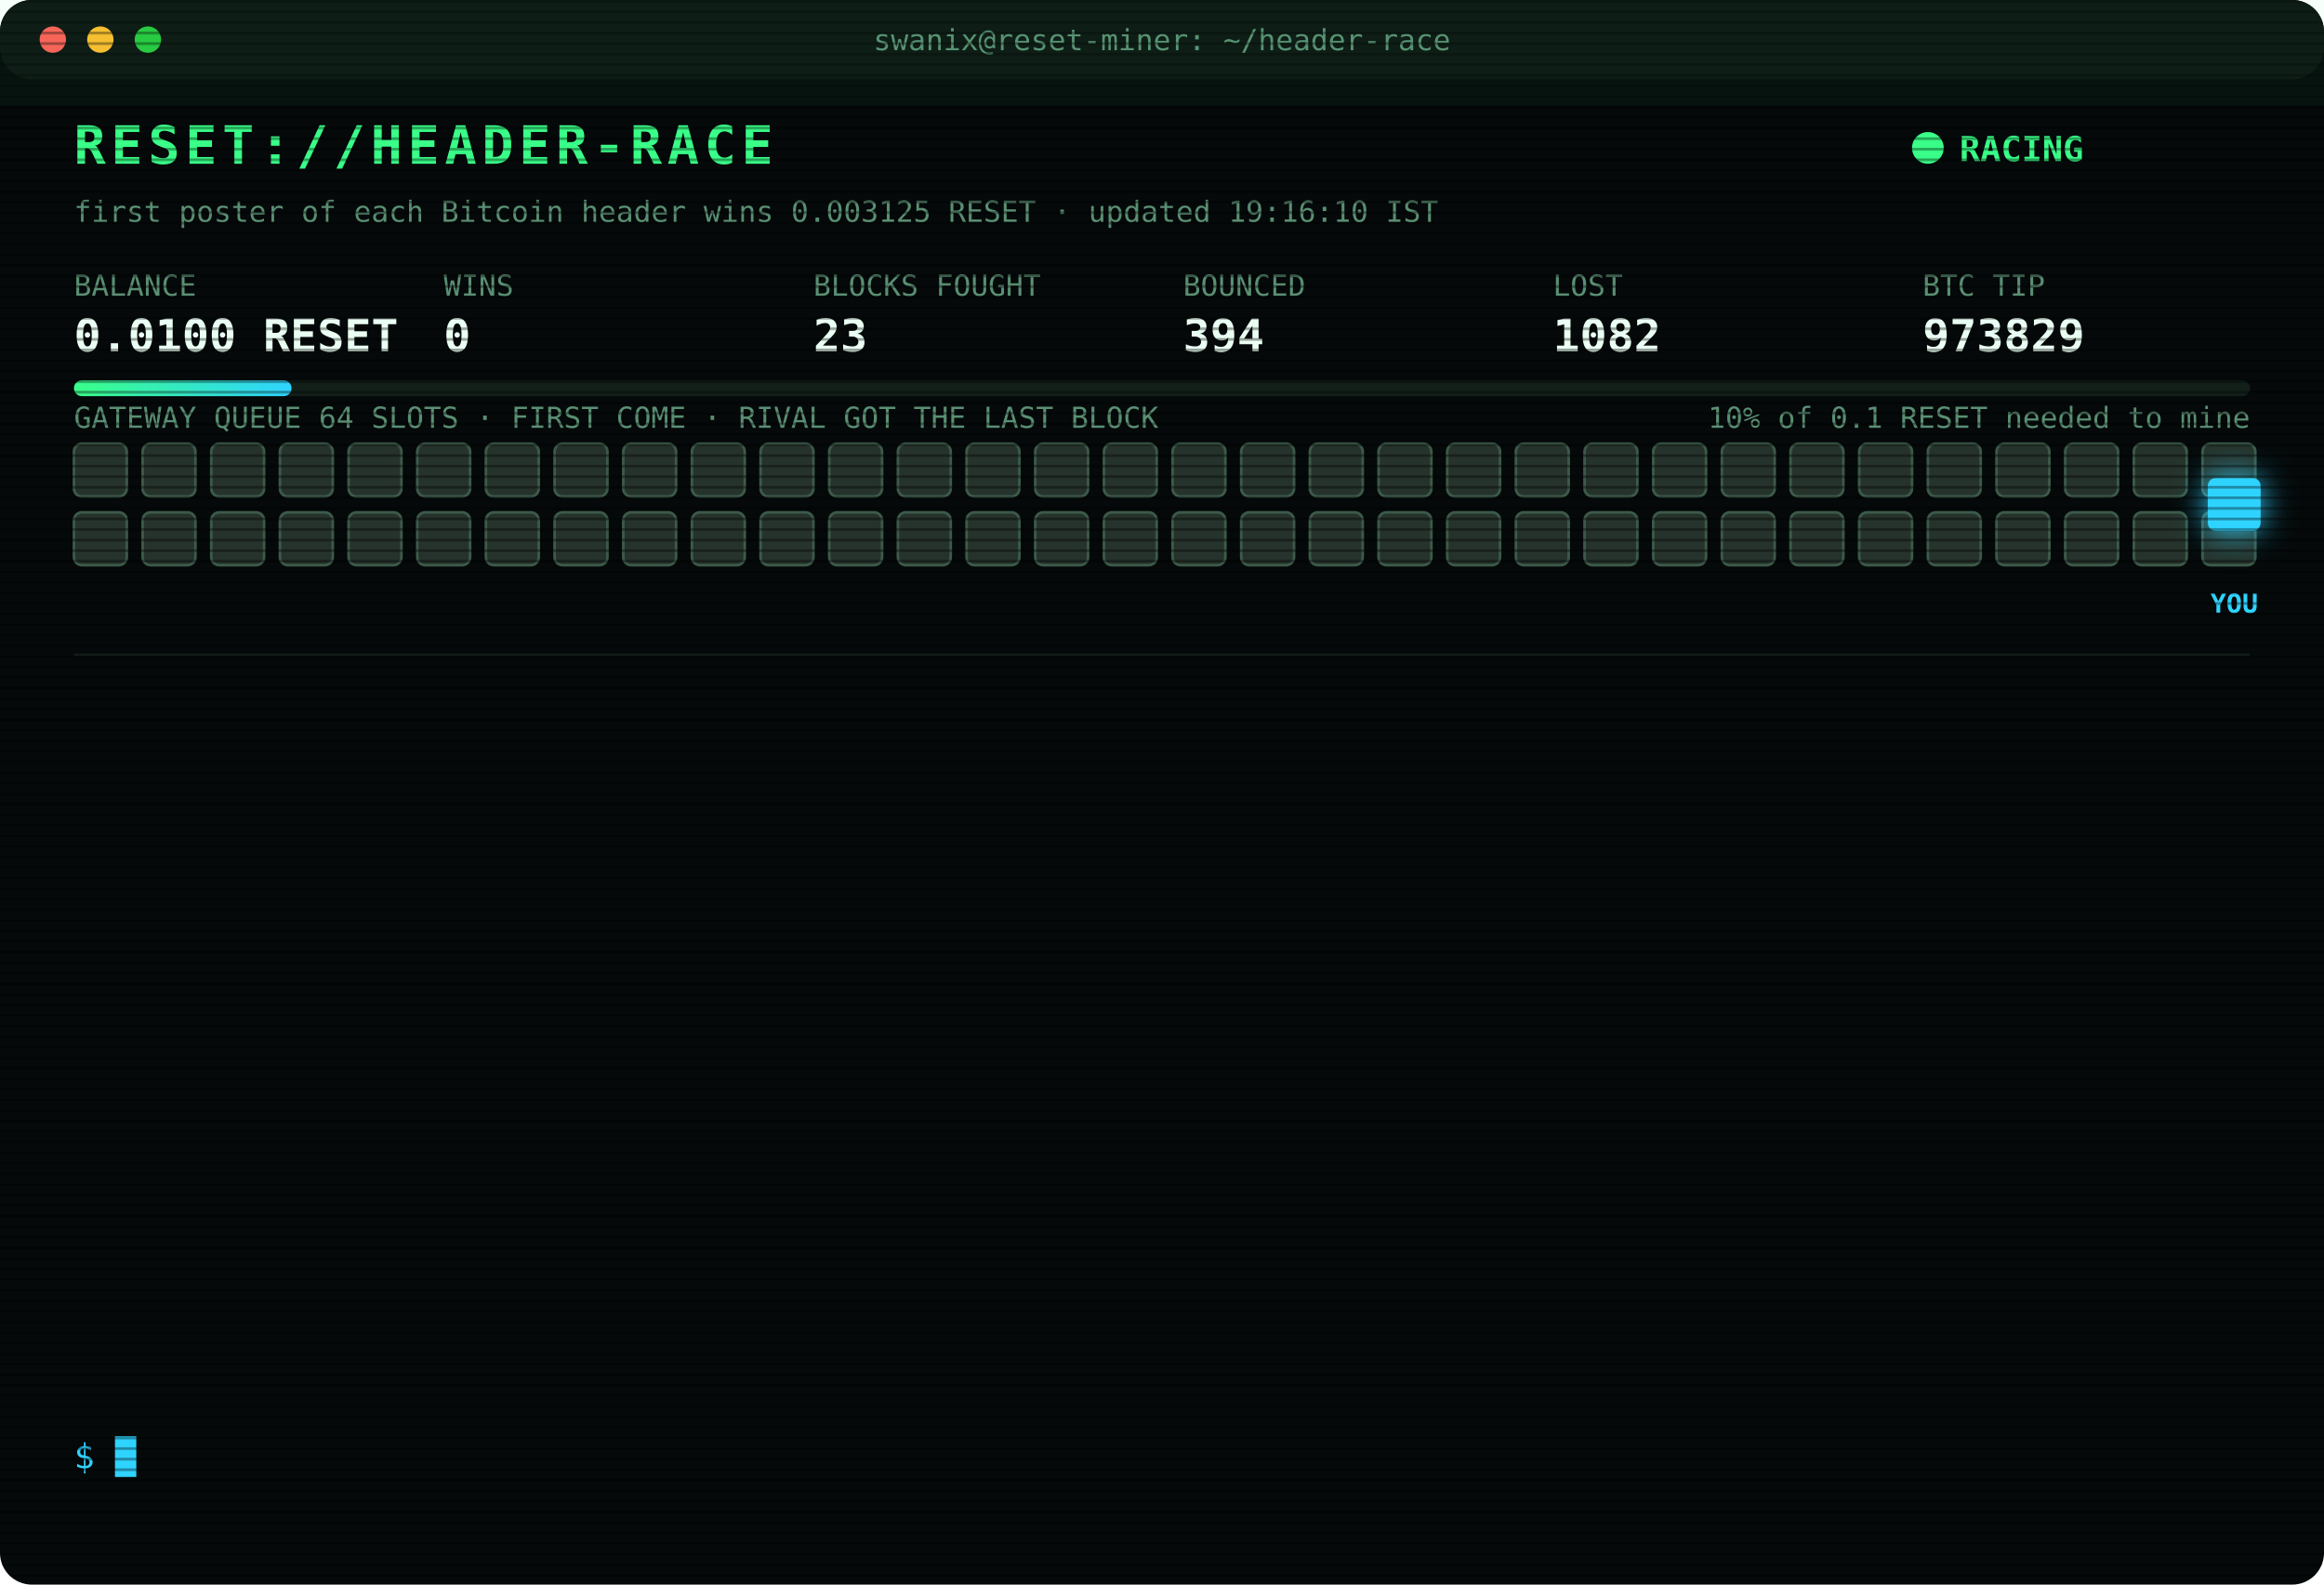
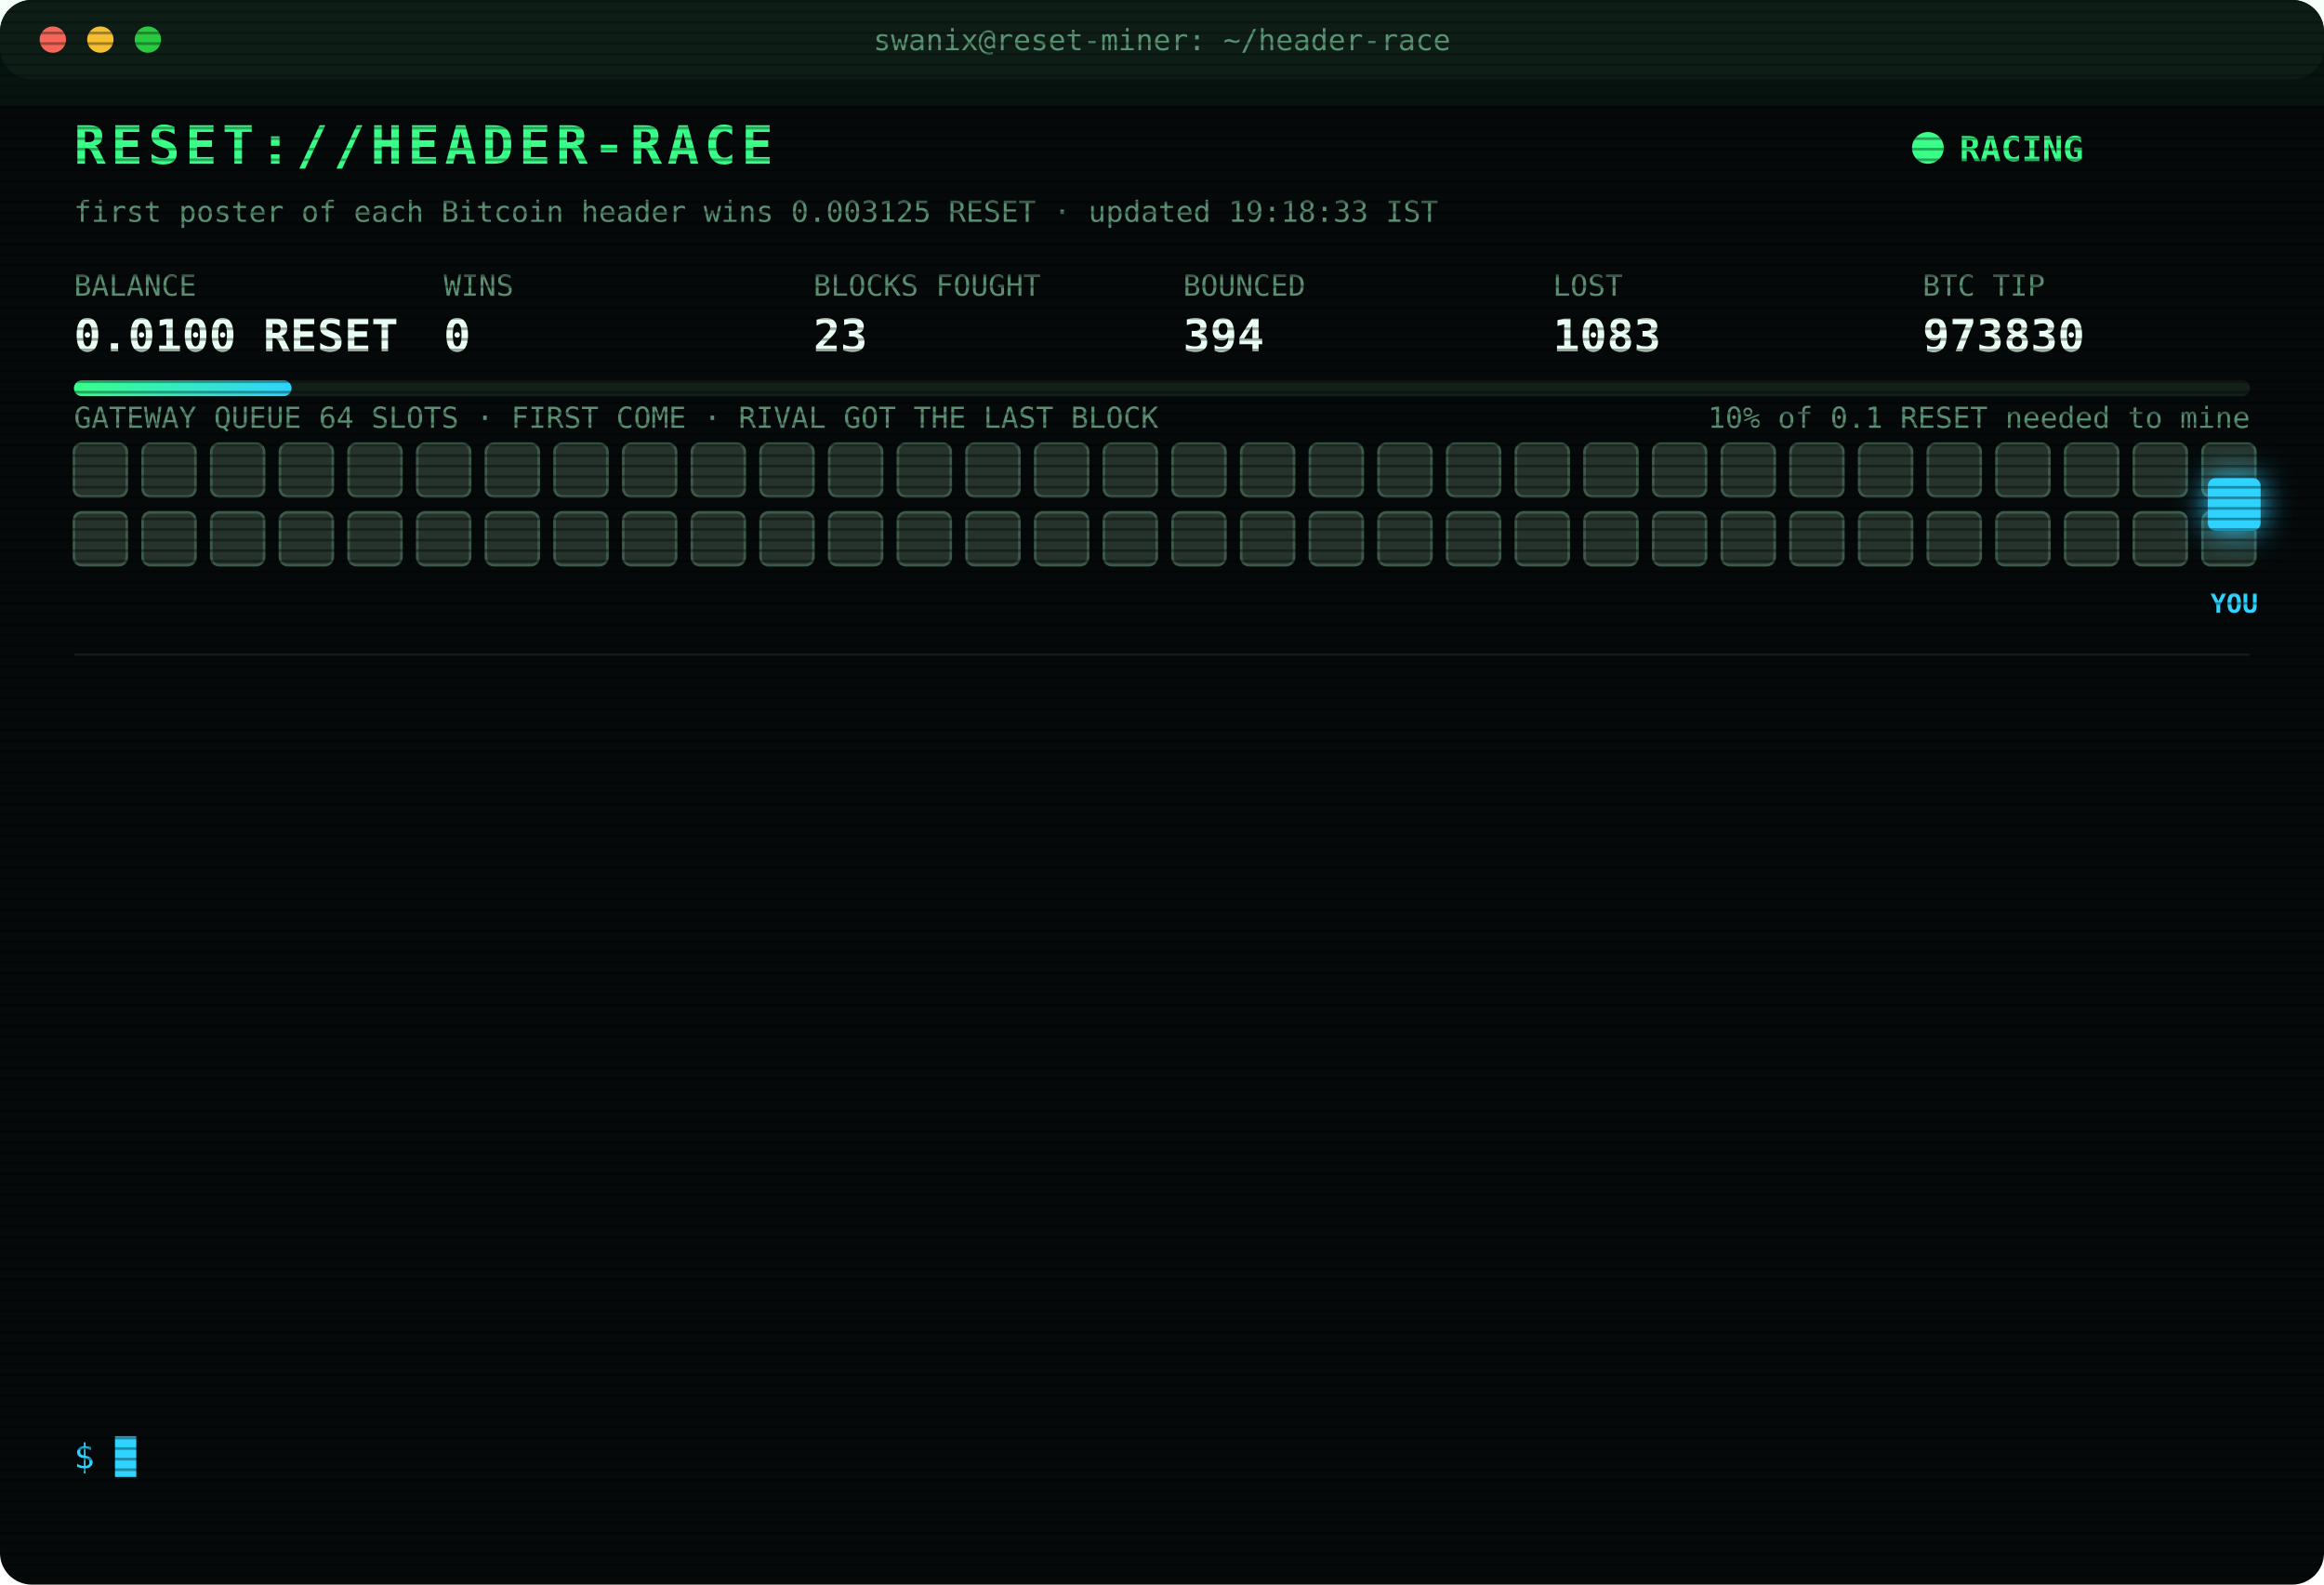
<svg xmlns="http://www.w3.org/2000/svg" width="880" height="600" viewBox="0 0 880 600" font-family="ui-monospace,SFMono-Regular,Menlo,Consolas,monospace">
  <style>
text{font-size:13px;fill:#7CFFB2}
.title{font-size:20px;font-weight:700;fill:#39FF88;letter-spacing:2px;animation:glitch 3s infinite steps(1)}
.sub{fill:#2fd3ff}.k{fill:#5a8f73;font-size:11px}.v{font-size:17px;font-weight:700;fill:#eafff3}
.ts{fill:#3f6b56}.boot{fill:#2fd3ff}.dim{fill:#5a8f73}.bad{fill:#ff4d6d}.warn{fill:#ffd23f}.mag{fill:#ff5cf0}.win{fill:#39FF88;font-weight:700}
.tag{font-size:10px;fill:#2fd3ff;font-weight:700}
.rival{fill:#26332c;stroke:#3c5a49;animation:jam 1.2s infinite alternate}
.idle{fill:#141c18;stroke:#22302a;animation:breathe 4s infinite}
.me{fill:#2fd3ff;filter:drop-shadow(0 0 6px #2fd3ff)}
.hover{animation:nudge 1.1s infinite ease-in-out}.bounce{animation:kick 1.4s infinite}
.ln{opacity:0;animation:in .4s forwards}
.cur{animation:blink 1s infinite steps(1)}
.scan{animation:scan 6s infinite linear}
.led{animation:blink 1.4s infinite}
@keyframes in{from{opacity:0;transform:translateX(-6px)}to{opacity:1;transform:none}}
@keyframes blink{50%{opacity:0}}
@keyframes jam{to{fill:#33463b}}
@keyframes breathe{50%{opacity:.4}}
@keyframes nudge{50%{transform:translateX(-10px)}}
@keyframes kick{0%,100%{transform:none}30%{transform:translateX(-14px)}55%{transform:translateX(10px) translateY(-6px)}}
@keyframes glitch{0%,92%{transform:none}93%{transform:translateX(2px);fill:#ff4d6d}95%{transform:translateX(-2px);fill:#2fd3ff}97%{transform:none}}
@keyframes scan{from{transform:translateY(-40px)}to{transform:translateY(600px)}}
</style>
  <defs>
    <pattern id="sl" width="4" height="4" patternUnits="userSpaceOnUse">
      <rect width="4" height="1" fill="#000" opacity=".35" />
    </pattern>
    <linearGradient id="bar">
      <stop offset="0" stop-color="#39FF88" />
      <stop offset="1" stop-color="#2fd3ff" />
    </linearGradient>
  </defs>
  <rect width="880" height="600" rx="12" fill="#05090a" />
  <rect width="880" height="30" rx="12" fill="#0d1512" />
  <circle cx="20" cy="15" r="5" fill="#ff5f57" />
  <circle cx="38" cy="15" r="5" fill="#febc2e" />
  <circle cx="56" cy="15" r="5" fill="#28c840" />
  <text x="440" y="19" text-anchor="middle" class="k">swanix@reset-miner: ~/header-race</text>
  <text x="28" y="62" class="title">RESET://HEADER-RACE</text>
  <circle class="led" cx="730" cy="56" r="6" fill="#39FF88" />
  <text x="742" y="61" class="win">RACING</text>
-   <text x="28" y="84" class="k">first poster of each Bitcoin header wins 0.003125 RESET · updated 19:16:10 IST</text>
+   <text x="28" y="84" class="k">first poster of each Bitcoin header wins 0.003125 RESET · updated 19:18:33 IST</text>
  <text x="28" y="112" class="k">BALANCE</text>
  <text x="28" y="133" class="v">0.0100 RESET</text>
  <text x="168" y="112" class="k">WINS</text>
  <text x="168" y="133" class="v">0</text>
  <text x="308" y="112" class="k">BLOCKS FOUGHT</text>
  <text x="308" y="133" class="v">23</text>
  <text x="448" y="112" class="k">BOUNCED</text>
  <text x="448" y="133" class="v">394</text>
  <text x="588" y="112" class="k">LOST</text>
-   <text x="588" y="133" class="v">1082</text>
+   <text x="588" y="133" class="v">1083</text>
  <text x="728" y="112" class="k">BTC TIP</text>
-   <text x="728" y="133" class="v">973829</text>
+   <text x="728" y="133" class="v">973830</text>
  <rect x="28" y="144" width="824" height="6" rx="3" fill="#13201a" />
  <rect x="28" y="144" width="82.4" height="6" rx="3" fill="url(#bar)" />
  <text x="852" y="162" text-anchor="end" class="k">10% of 0.1 RESET needed to mine</text>
  <text x="28" y="162" class="k">GATEWAY QUEUE 64 SLOTS · FIRST COME · RIVAL GOT THE LAST BLOCK</text>
  <rect class="rival" x="28" y="168" width="20" height="20" rx="3" style="animation-delay:0.00s" />
  <rect class="rival" x="54" y="168" width="20" height="20" rx="3" style="animation-delay:0.05s" />
  <rect class="rival" x="80" y="168" width="20" height="20" rx="3" style="animation-delay:0.10s" />
  <rect class="rival" x="106" y="168" width="20" height="20" rx="3" style="animation-delay:0.15s" />
  <rect class="rival" x="132" y="168" width="20" height="20" rx="3" style="animation-delay:0.20s" />
  <rect class="rival" x="158" y="168" width="20" height="20" rx="3" style="animation-delay:0.25s" />
  <rect class="rival" x="184" y="168" width="20" height="20" rx="3" style="animation-delay:0.30s" />
  <rect class="rival" x="210" y="168" width="20" height="20" rx="3" style="animation-delay:0.35s" />
  <rect class="rival" x="236" y="168" width="20" height="20" rx="3" style="animation-delay:0.40s" />
  <rect class="rival" x="262" y="168" width="20" height="20" rx="3" style="animation-delay:0.45s" />
  <rect class="rival" x="288" y="168" width="20" height="20" rx="3" style="animation-delay:0.50s" />
  <rect class="rival" x="314" y="168" width="20" height="20" rx="3" style="animation-delay:0.55s" />
  <rect class="rival" x="340" y="168" width="20" height="20" rx="3" style="animation-delay:0.60s" />
  <rect class="rival" x="366" y="168" width="20" height="20" rx="3" style="animation-delay:0.65s" />
  <rect class="rival" x="392" y="168" width="20" height="20" rx="3" style="animation-delay:0.70s" />
  <rect class="rival" x="418" y="168" width="20" height="20" rx="3" style="animation-delay:0.75s" />
  <rect class="rival" x="444" y="168" width="20" height="20" rx="3" style="animation-delay:0.80s" />
  <rect class="rival" x="470" y="168" width="20" height="20" rx="3" style="animation-delay:0.85s" />
  <rect class="rival" x="496" y="168" width="20" height="20" rx="3" style="animation-delay:0.90s" />
  <rect class="rival" x="522" y="168" width="20" height="20" rx="3" style="animation-delay:0.95s" />
  <rect class="rival" x="548" y="168" width="20" height="20" rx="3" style="animation-delay:1.00s" />
  <rect class="rival" x="574" y="168" width="20" height="20" rx="3" style="animation-delay:1.05s" />
  <rect class="rival" x="600" y="168" width="20" height="20" rx="3" style="animation-delay:1.10s" />
  <rect class="rival" x="626" y="168" width="20" height="20" rx="3" style="animation-delay:1.15s" />
  <rect class="rival" x="652" y="168" width="20" height="20" rx="3" style="animation-delay:1.20s" />
  <rect class="rival" x="678" y="168" width="20" height="20" rx="3" style="animation-delay:1.25s" />
  <rect class="rival" x="704" y="168" width="20" height="20" rx="3" style="animation-delay:1.30s" />
  <rect class="rival" x="730" y="168" width="20" height="20" rx="3" style="animation-delay:1.35s" />
  <rect class="rival" x="756" y="168" width="20" height="20" rx="3" style="animation-delay:1.40s" />
  <rect class="rival" x="782" y="168" width="20" height="20" rx="3" style="animation-delay:1.45s" />
  <rect class="rival" x="808" y="168" width="20" height="20" rx="3" style="animation-delay:1.50s" />
  <rect class="rival" x="834" y="168" width="20" height="20" rx="3" style="animation-delay:1.55s" />
  <rect class="rival" x="28" y="194" width="20" height="20" rx="3" style="animation-delay:1.60s" />
  <rect class="rival" x="54" y="194" width="20" height="20" rx="3" style="animation-delay:1.65s" />
  <rect class="rival" x="80" y="194" width="20" height="20" rx="3" style="animation-delay:1.70s" />
  <rect class="rival" x="106" y="194" width="20" height="20" rx="3" style="animation-delay:1.75s" />
  <rect class="rival" x="132" y="194" width="20" height="20" rx="3" style="animation-delay:1.80s" />
  <rect class="rival" x="158" y="194" width="20" height="20" rx="3" style="animation-delay:1.85s" />
  <rect class="rival" x="184" y="194" width="20" height="20" rx="3" style="animation-delay:1.90s" />
  <rect class="rival" x="210" y="194" width="20" height="20" rx="3" style="animation-delay:1.95s" />
  <rect class="rival" x="236" y="194" width="20" height="20" rx="3" style="animation-delay:2.00s" />
  <rect class="rival" x="262" y="194" width="20" height="20" rx="3" style="animation-delay:2.05s" />
  <rect class="rival" x="288" y="194" width="20" height="20" rx="3" style="animation-delay:2.10s" />
  <rect class="rival" x="314" y="194" width="20" height="20" rx="3" style="animation-delay:2.15s" />
  <rect class="rival" x="340" y="194" width="20" height="20" rx="3" style="animation-delay:2.20s" />
  <rect class="rival" x="366" y="194" width="20" height="20" rx="3" style="animation-delay:2.25s" />
  <rect class="rival" x="392" y="194" width="20" height="20" rx="3" style="animation-delay:2.30s" />
  <rect class="rival" x="418" y="194" width="20" height="20" rx="3" style="animation-delay:2.35s" />
  <rect class="rival" x="444" y="194" width="20" height="20" rx="3" style="animation-delay:2.40s" />
  <rect class="rival" x="470" y="194" width="20" height="20" rx="3" style="animation-delay:2.45s" />
  <rect class="rival" x="496" y="194" width="20" height="20" rx="3" style="animation-delay:2.50s" />
  <rect class="rival" x="522" y="194" width="20" height="20" rx="3" style="animation-delay:2.55s" />
  <rect class="rival" x="548" y="194" width="20" height="20" rx="3" style="animation-delay:2.60s" />
  <rect class="rival" x="574" y="194" width="20" height="20" rx="3" style="animation-delay:2.65s" />
  <rect class="rival" x="600" y="194" width="20" height="20" rx="3" style="animation-delay:2.70s" />
  <rect class="rival" x="626" y="194" width="20" height="20" rx="3" style="animation-delay:2.75s" />
  <rect class="rival" x="652" y="194" width="20" height="20" rx="3" style="animation-delay:2.80s" />
  <rect class="rival" x="678" y="194" width="20" height="20" rx="3" style="animation-delay:2.85s" />
  <rect class="rival" x="704" y="194" width="20" height="20" rx="3" style="animation-delay:2.90s" />
  <rect class="rival" x="730" y="194" width="20" height="20" rx="3" style="animation-delay:2.95s" />
  <rect class="rival" x="756" y="194" width="20" height="20" rx="3" style="animation-delay:3.00s" />
  <rect class="rival" x="782" y="194" width="20" height="20" rx="3" style="animation-delay:3.05s" />
  <rect class="rival" x="808" y="194" width="20" height="20" rx="3" style="animation-delay:3.10s" />
  <rect class="rival" x="834" y="194" width="20" height="20" rx="3" style="animation-delay:3.15s" />
  <g class="hover">
    <rect class="me" x="836" y="181" width="20" height="20" rx="3" />
    <text class="tag" x="846" y="232" text-anchor="middle">YOU</text>
  </g>
  <line x1="28" x2="852" y1="248" y2="248" stroke="#13201a" />
  <g class="ln" style="animation-delay:0.40s">
-     <text x="28" y="270" class="ts">18:52:50</text>
-     <text x="104" y="270" class="bad">[LOST] #973825 taken by a rival miner</text>
+     <text x="28" y="270" class="ts">18:52:56</text>
+     <text x="104" y="270" class="warn">[QUEUE FULL] #973826 bounced 64/64 · retry 1.7s · 4598ms</text>
  </g>
  <g class="ln" style="animation-delay:0.65s">
    <text x="28" y="292" class="ts">18:52:56</text>
-     <text x="104" y="292" class="warn">[QUEUE FULL] #973826 bounced 64/64 · retry 1.7s · 4598ms</text>
+     <text x="104" y="292" class="warn">[QUEUE FULL] #973826 bounced 64/64 · retry 1.7s · 2421ms</text>
  </g>
  <g class="ln" style="animation-delay:0.90s">
-     <text x="28" y="314" class="ts">18:52:56</text>
-     <text x="104" y="314" class="warn">[QUEUE FULL] #973826 bounced 64/64 · retry 1.7s · 2421ms</text>
+     <text x="28" y="314" class="ts">18:52:57</text>
+     <text x="104" y="314" class="warn">[QUEUE FULL] #973826 bounced 64/64 · retry 1.7s · 1061ms</text>
  </g>
  <g class="ln" style="animation-delay:1.15s">
-     <text x="28" y="336" class="ts">18:52:57</text>
-     <text x="104" y="336" class="warn">[QUEUE FULL] #973826 bounced 64/64 · retry 1.7s · 1061ms</text>
+     <text x="28" y="336" class="ts">18:52:58</text>
+     <text x="104" y="336" class="warn">[QUEUE FULL] #973826 bounced 64/64 · retry 1.7s · 675ms</text>
  </g>
  <g class="ln" style="animation-delay:1.40s">
-     <text x="28" y="358" class="ts">18:52:58</text>
-     <text x="104" y="358" class="warn">[QUEUE FULL] #973826 bounced 64/64 · retry 1.7s · 675ms</text>
+     <text x="28" y="358" class="ts">18:53:00</text>
+     <text x="104" y="358" class="mag">[??] #973826 sent, no receipt · may have landed</text>
  </g>
  <g class="ln" style="animation-delay:1.65s">
    <text x="28" y="380" class="ts">18:53:00</text>
    <text x="104" y="380" class="mag">[??] #973826 sent, no receipt · may have landed</text>
  </g>
  <g class="ln" style="animation-delay:1.90s">
    <text x="28" y="402" class="ts">18:53:00</text>
-     <text x="104" y="402" class="mag">[??] #973826 sent, no receipt · may have landed</text>
+     <text x="104" y="402" class="warn">[QUEUE FULL] #973826 bounced 64/64 · retry 1.7s · 985ms</text>
  </g>
  <g class="ln" style="animation-delay:2.15s">
-     <text x="28" y="424" class="ts">18:53:00</text>
-     <text x="104" y="424" class="warn">[QUEUE FULL] #973826 bounced 64/64 · retry 1.7s · 985ms</text>
+     <text x="28" y="424" class="ts">18:53:04</text>
+     <text x="104" y="424" class="mag">[??] #973826 sent, no receipt · may have landed</text>
  </g>
  <g class="ln" style="animation-delay:2.40s">
    <text x="28" y="446" class="ts">18:53:04</text>
-     <text x="104" y="446" class="mag">[??] #973826 sent, no receipt · may have landed</text>
+     <text x="104" y="446" class="bad">[LOST] #973826 taken by a rival miner</text>
  </g>
  <g class="ln" style="animation-delay:2.65s">
-     <text x="28" y="468" class="ts">18:53:04</text>
-     <text x="104" y="468" class="bad">[LOST] #973826 taken by a rival miner</text>
+     <text x="28" y="468" class="ts">18:59:44</text>
+     <text x="104" y="468" class="bad">[LOST] #973827 taken by a rival miner</text>
  </g>
  <g class="ln" style="animation-delay:2.90s">
-     <text x="28" y="490" class="ts">18:59:44</text>
-     <text x="104" y="490" class="bad">[LOST] #973827 taken by a rival miner</text>
+     <text x="28" y="490" class="ts">19:02:57</text>
+     <text x="104" y="490" class="bad">[LOST] #973828 taken by a rival miner</text>
  </g>
  <g class="ln" style="animation-delay:3.15s">
-     <text x="28" y="512" class="ts">19:02:57</text>
-     <text x="104" y="512" class="bad">[LOST] #973828 taken by a rival miner</text>
+     <text x="28" y="512" class="ts">19:16:10</text>
+     <text x="104" y="512" class="bad">[LOST] #973829 taken by a rival miner</text>
  </g>
  <g class="ln" style="animation-delay:3.40s">
-     <text x="28" y="534" class="ts">19:16:10</text>
-     <text x="104" y="534" class="bad">[LOST] #973829 taken by a rival miner</text>
+     <text x="28" y="534" class="ts">19:18:33</text>
+     <text x="104" y="534" class="bad">[LOST] #973830 taken by a rival miner</text>
  </g>
  <text x="28" y="556" class="sub">$ <tspan class="cur">█</tspan>
  </text>
  <rect width="880" height="600" rx="12" fill="url(#sl)" pointer-events="none" />
  <rect class="scan" width="880" height="40" fill="#39FF88" opacity=".04" />
</svg>
